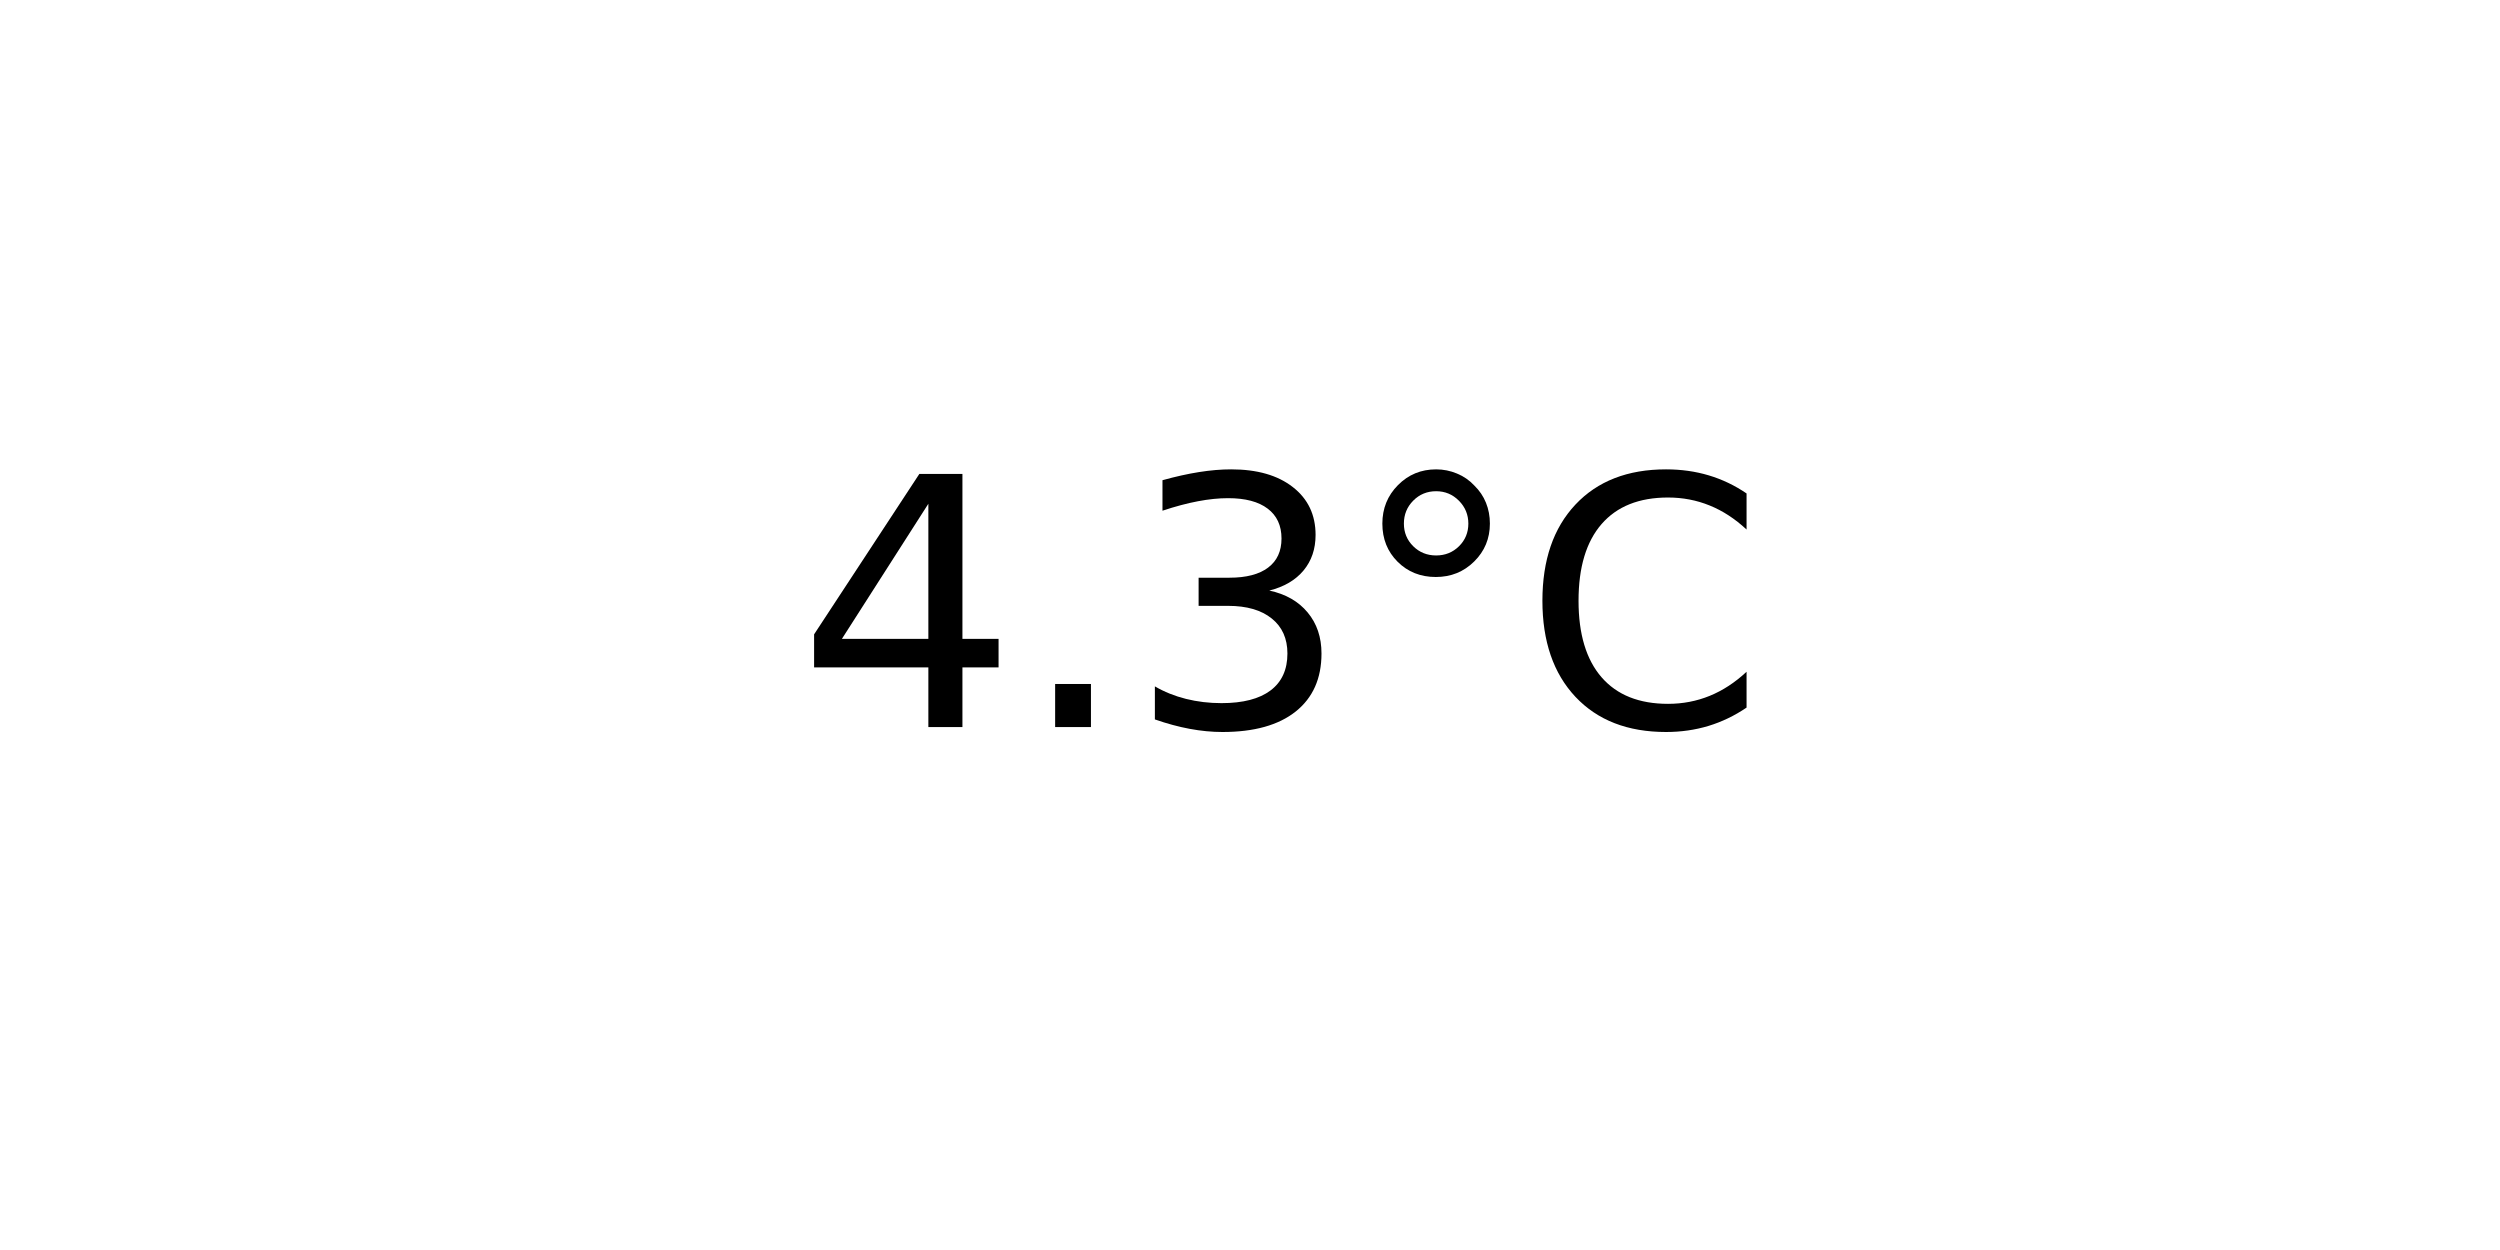
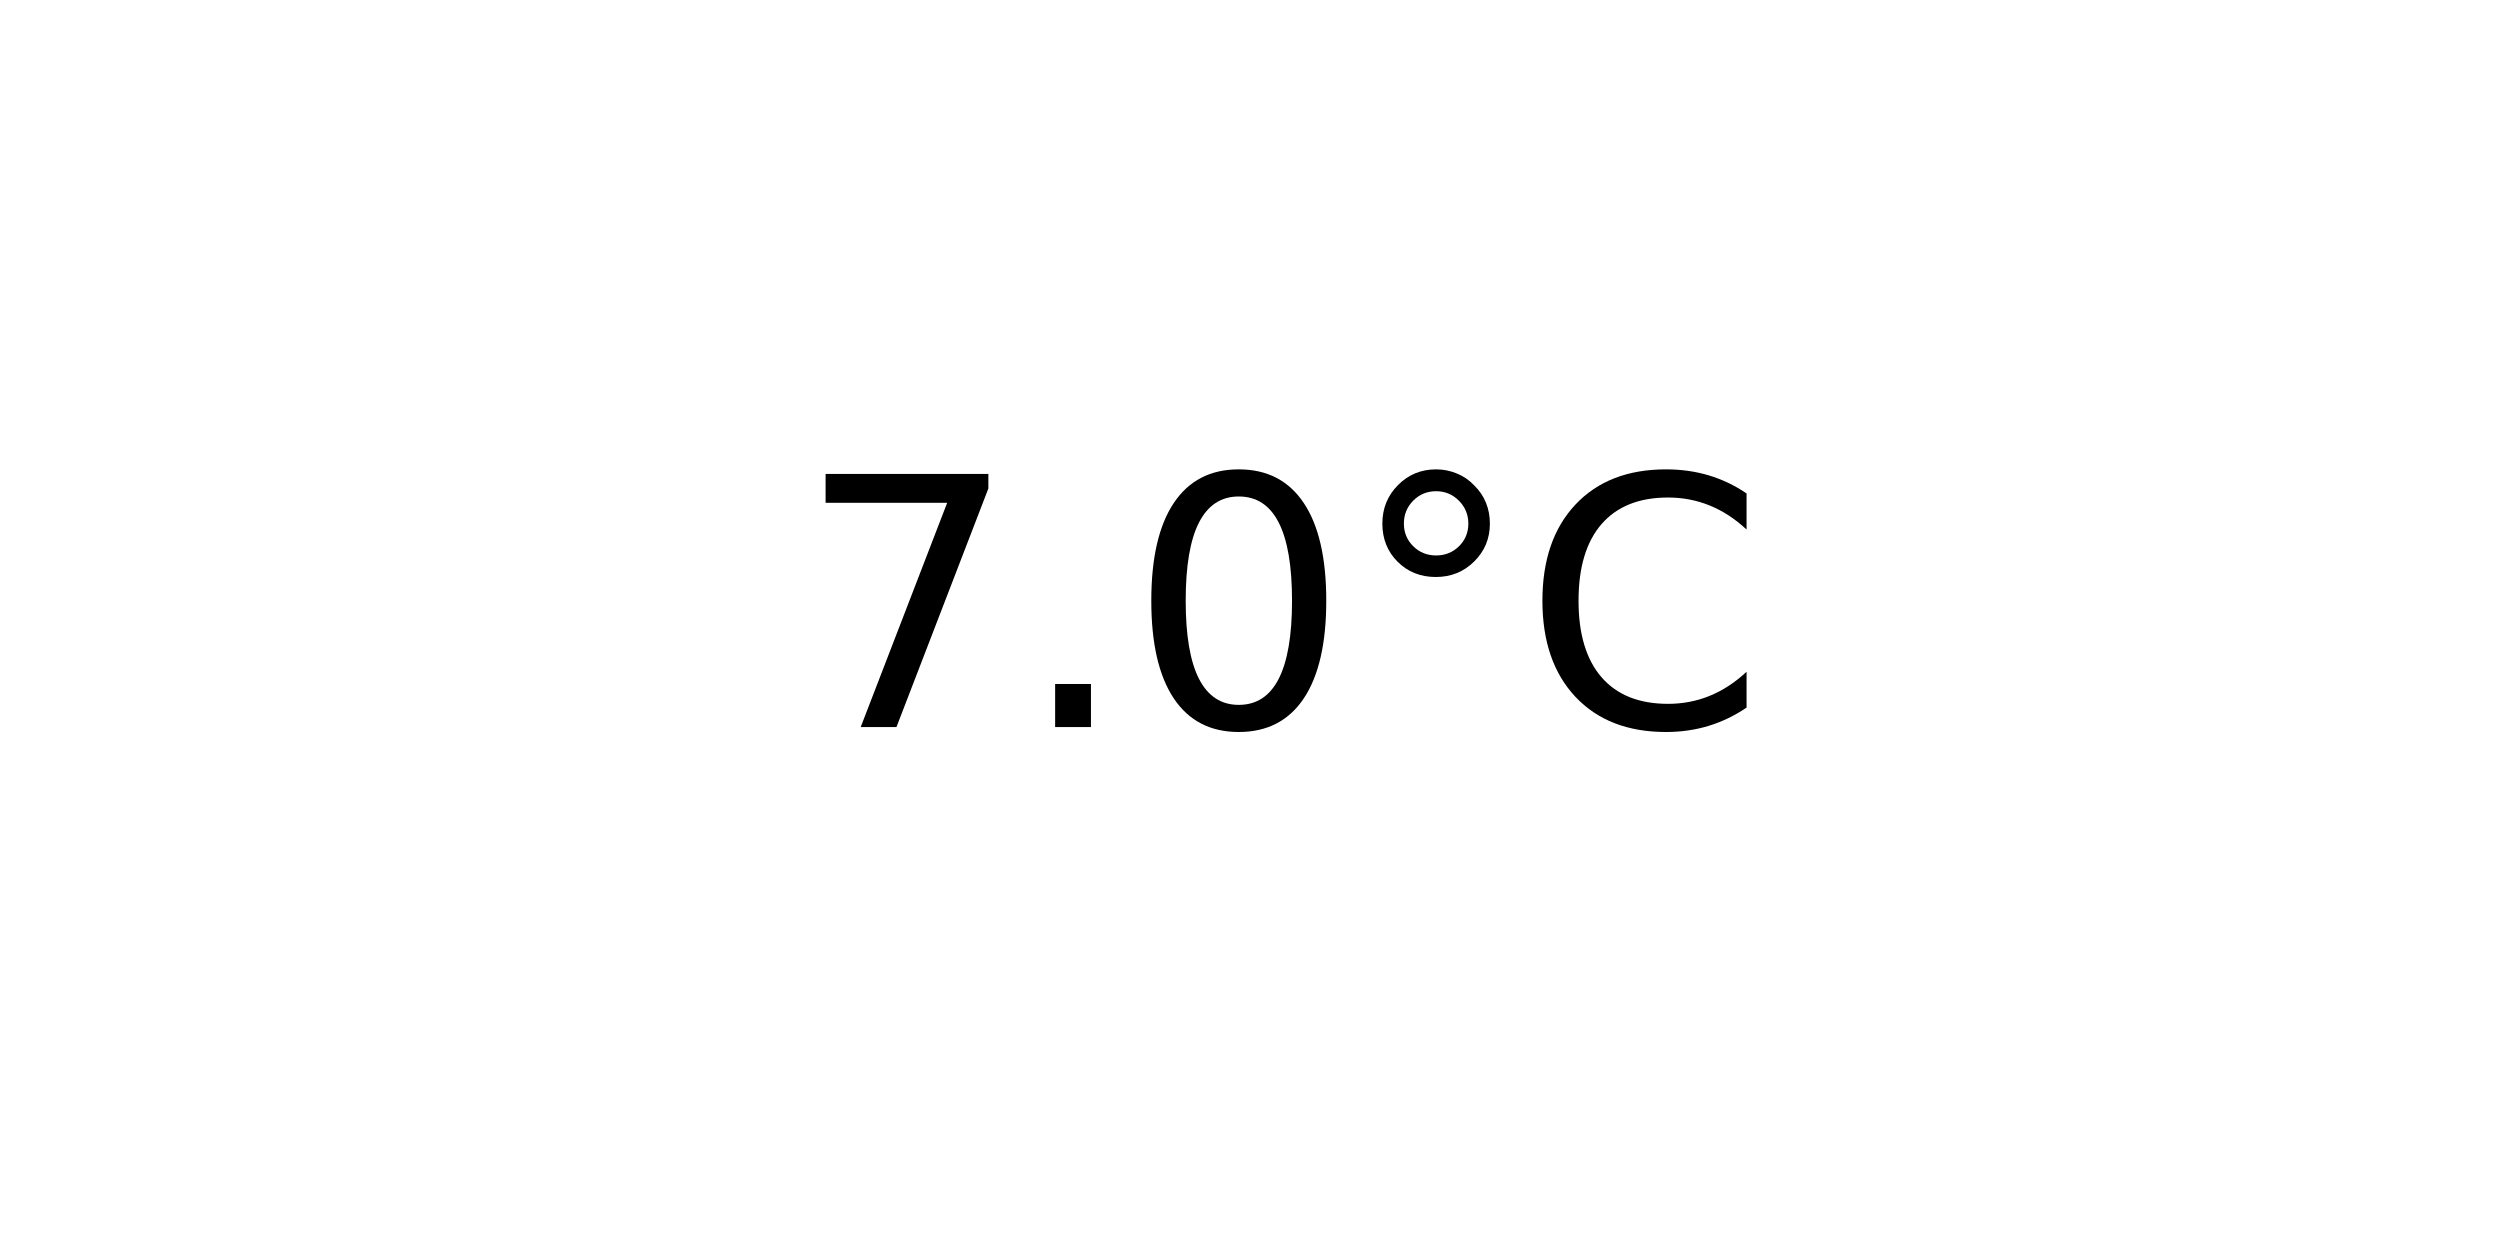
<svg xmlns="http://www.w3.org/2000/svg" xmlns:xlink="http://www.w3.org/1999/xlink" width="72pt" height="36pt" viewBox="0 0 72 36" version="1.1">
  <defs>
    <style type="text/css">*{stroke-linejoin: round; stroke-linecap: butt}</style>
  </defs>
  <g id="figure_1">
    <g id="axes_1">
      <g id="text_1">
        <g transform="translate(22.95703 20.93937) scale(0.1 -0.1)">
          <defs>
-             <path id="DejaVuSans-34" d="M 2419 4116  L 825 1625  L 2419 1625  L 2419 4116  z M 2253 4666  L 3047 4666  L 3047 1625  L 3713 1625  L 3713 1100  L 3047 1100  L 3047 0  L 2419 0  L 2419 1100  L 313 1100  L 313 1709  L 2253 4666  z " transform="scale(0.015625)" />
+             <path id="DejaVuSans-37" d="M 525 4666  L 3525 4666  L 3525 4397  L 1831 0  L 1172 0  L 2766 4134  L 525 4134  L 525 4666  z " transform="scale(0.015625)" />
            <path id="DejaVuSans-2e" d="M 684 794  L 1344 794  L 1344 0  L 684 0  L 684 794  z " transform="scale(0.015625)" />
-             <path id="DejaVuSans-33" d="M 2597 2516  Q 3050 2419 3304 2112  Q 3559 1806 3559 1356  Q 3559 666 3084 287  Q 2609 -91 1734 -91  Q 1441 -91 1130 -33  Q 819 25 488 141  L 488 750  Q 750 597 1062 519  Q 1375 441 1716 441  Q 2309 441 2620 675  Q 2931 909 2931 1356  Q 2931 1769 2642 2001  Q 2353 2234 1838 2234  L 1294 2234  L 1294 2753  L 1863 2753  Q 2328 2753 2575 2939  Q 2822 3125 2822 3475  Q 2822 3834 2567 4026  Q 2313 4219 1838 4219  Q 1578 4219 1281 4162  Q 984 4106 628 3988  L 628 4550  Q 988 4650 1302 4700  Q 1616 4750 1894 4750  Q 2613 4750 3031 4423  Q 3450 4097 3450 3541  Q 3450 3153 3228 2886  Q 3006 2619 2597 2516  z " transform="scale(0.015625)" />
+             <path id="DejaVuSans-30" d="M 2034 4250  Q 1547 4250 1301 3770  Q 1056 3291 1056 2328  Q 1056 1369 1301 889  Q 1547 409 2034 409  Q 2525 409 2770 889  Q 3016 1369 3016 2328  Q 3016 3291 2770 3770  Q 2525 4250 2034 4250  z M 2034 4750  Q 2819 4750 3233 4129  Q 3647 3509 3647 2328  Q 3647 1150 3233 529  Q 2819 -91 2034 -91  Q 1250 -91 836 529  Q 422 1150 422 2328  Q 422 3509 836 4129  Q 1250 4750 2034 4750  z " transform="scale(0.015625)" />
            <path id="DejaVuSans-b0" d="M 1600 4347  Q 1350 4347 1178 4173  Q 1006 4000 1006 3750  Q 1006 3503 1178 3333  Q 1350 3163 1600 3163  Q 1850 3163 2022 3333  Q 2194 3503 2194 3750  Q 2194 3997 2020 4172  Q 1847 4347 1600 4347  z M 1600 4750  Q 1800 4750 1984 4673  Q 2169 4597 2303 4453  Q 2447 4313 2519 4134  Q 2591 3956 2591 3750  Q 2591 3338 2302 3052  Q 2013 2766 1594 2766  Q 1172 2766 890 3047  Q 609 3328 609 3750  Q 609 4169 896 4459  Q 1184 4750 1600 4750  z " transform="scale(0.015625)" />
            <path id="DejaVuSans-43" d="M 4122 4306  L 4122 3641  Q 3803 3938 3442 4084  Q 3081 4231 2675 4231  Q 1875 4231 1450 3742  Q 1025 3253 1025 2328  Q 1025 1406 1450 917  Q 1875 428 2675 428  Q 3081 428 3442 575  Q 3803 722 4122 1019  L 4122 359  Q 3791 134 3420 21  Q 3050 -91 2638 -91  Q 1578 -91 968 557  Q 359 1206 359 2328  Q 359 3453 968 4101  Q 1578 4750 2638 4750  Q 3056 4750 3426 4639  Q 3797 4528 4122 4306  z " transform="scale(0.015625)" />
          </defs>
-           <use xlink:href="#DejaVuSans-34" />
+           <use xlink:href="#DejaVuSans-37" />
          <use xlink:href="#DejaVuSans-2e" x="63.623" />
-           <use xlink:href="#DejaVuSans-33" x="95.41" />
+           <use xlink:href="#DejaVuSans-30" x="95.41" />
          <use xlink:href="#DejaVuSans-b0" x="159.033" />
          <use xlink:href="#DejaVuSans-43" x="209.033" />
        </g>
      </g>
    </g>
  </g>
</svg>
